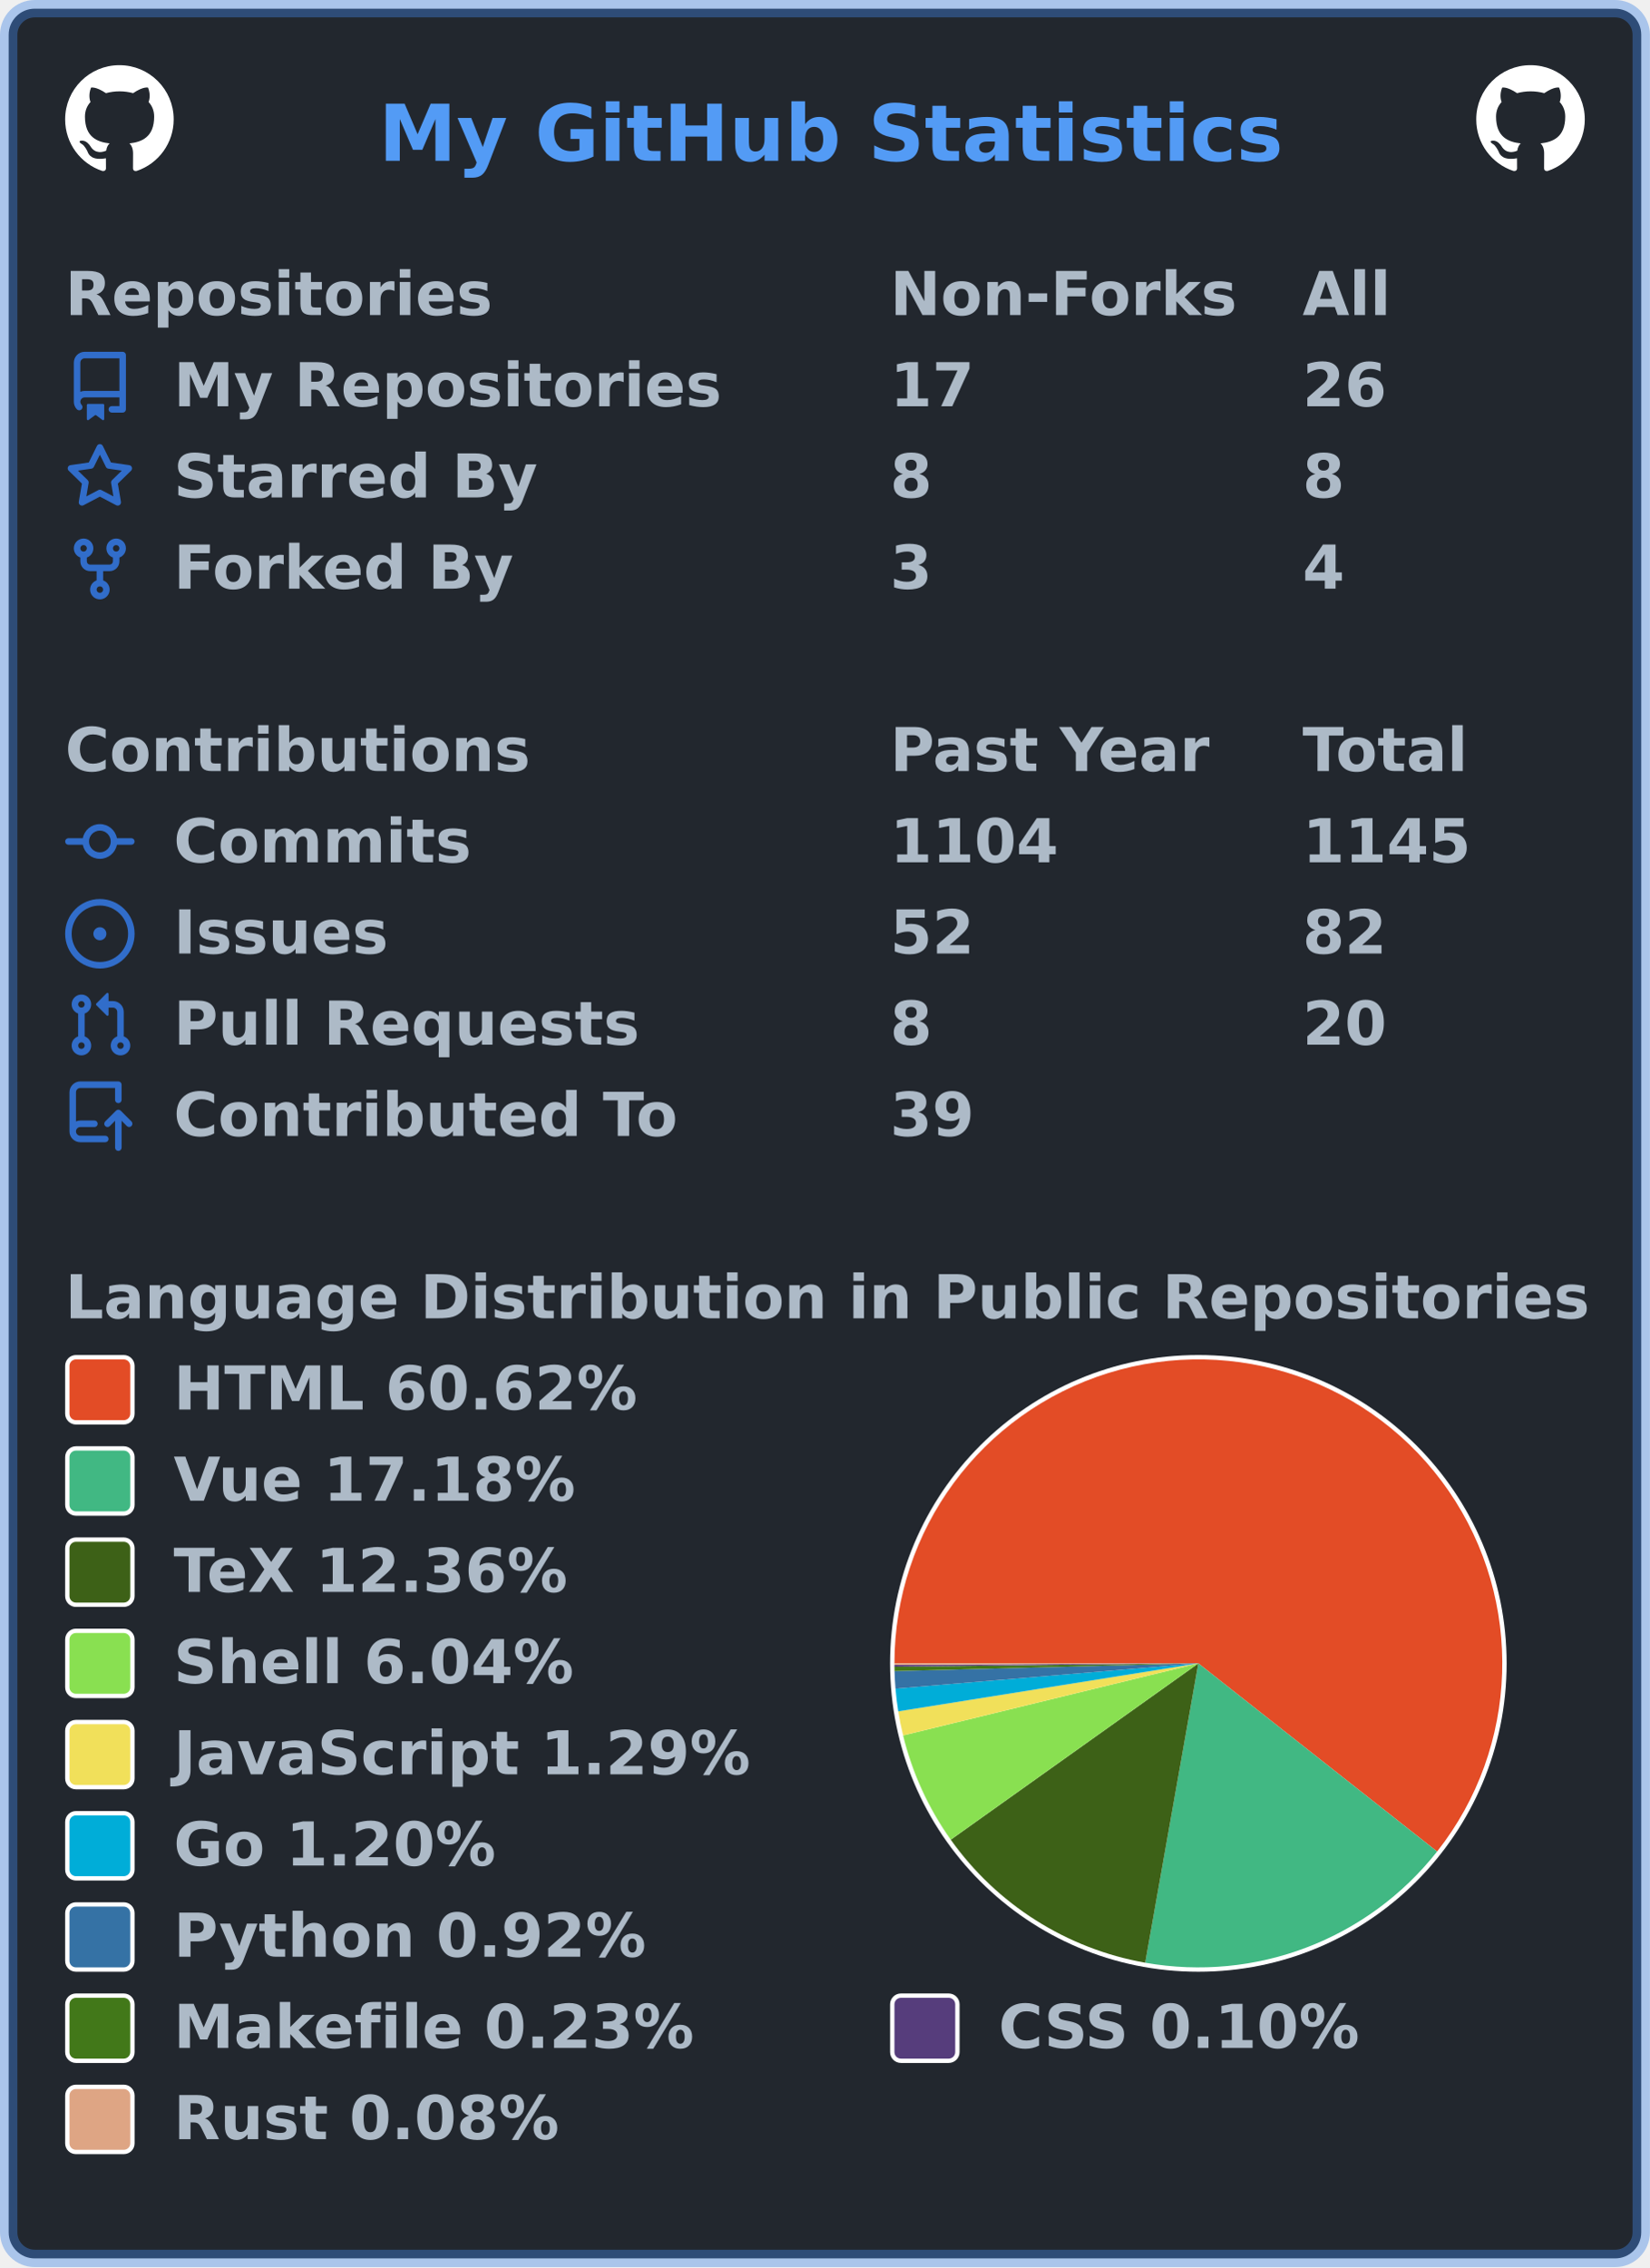
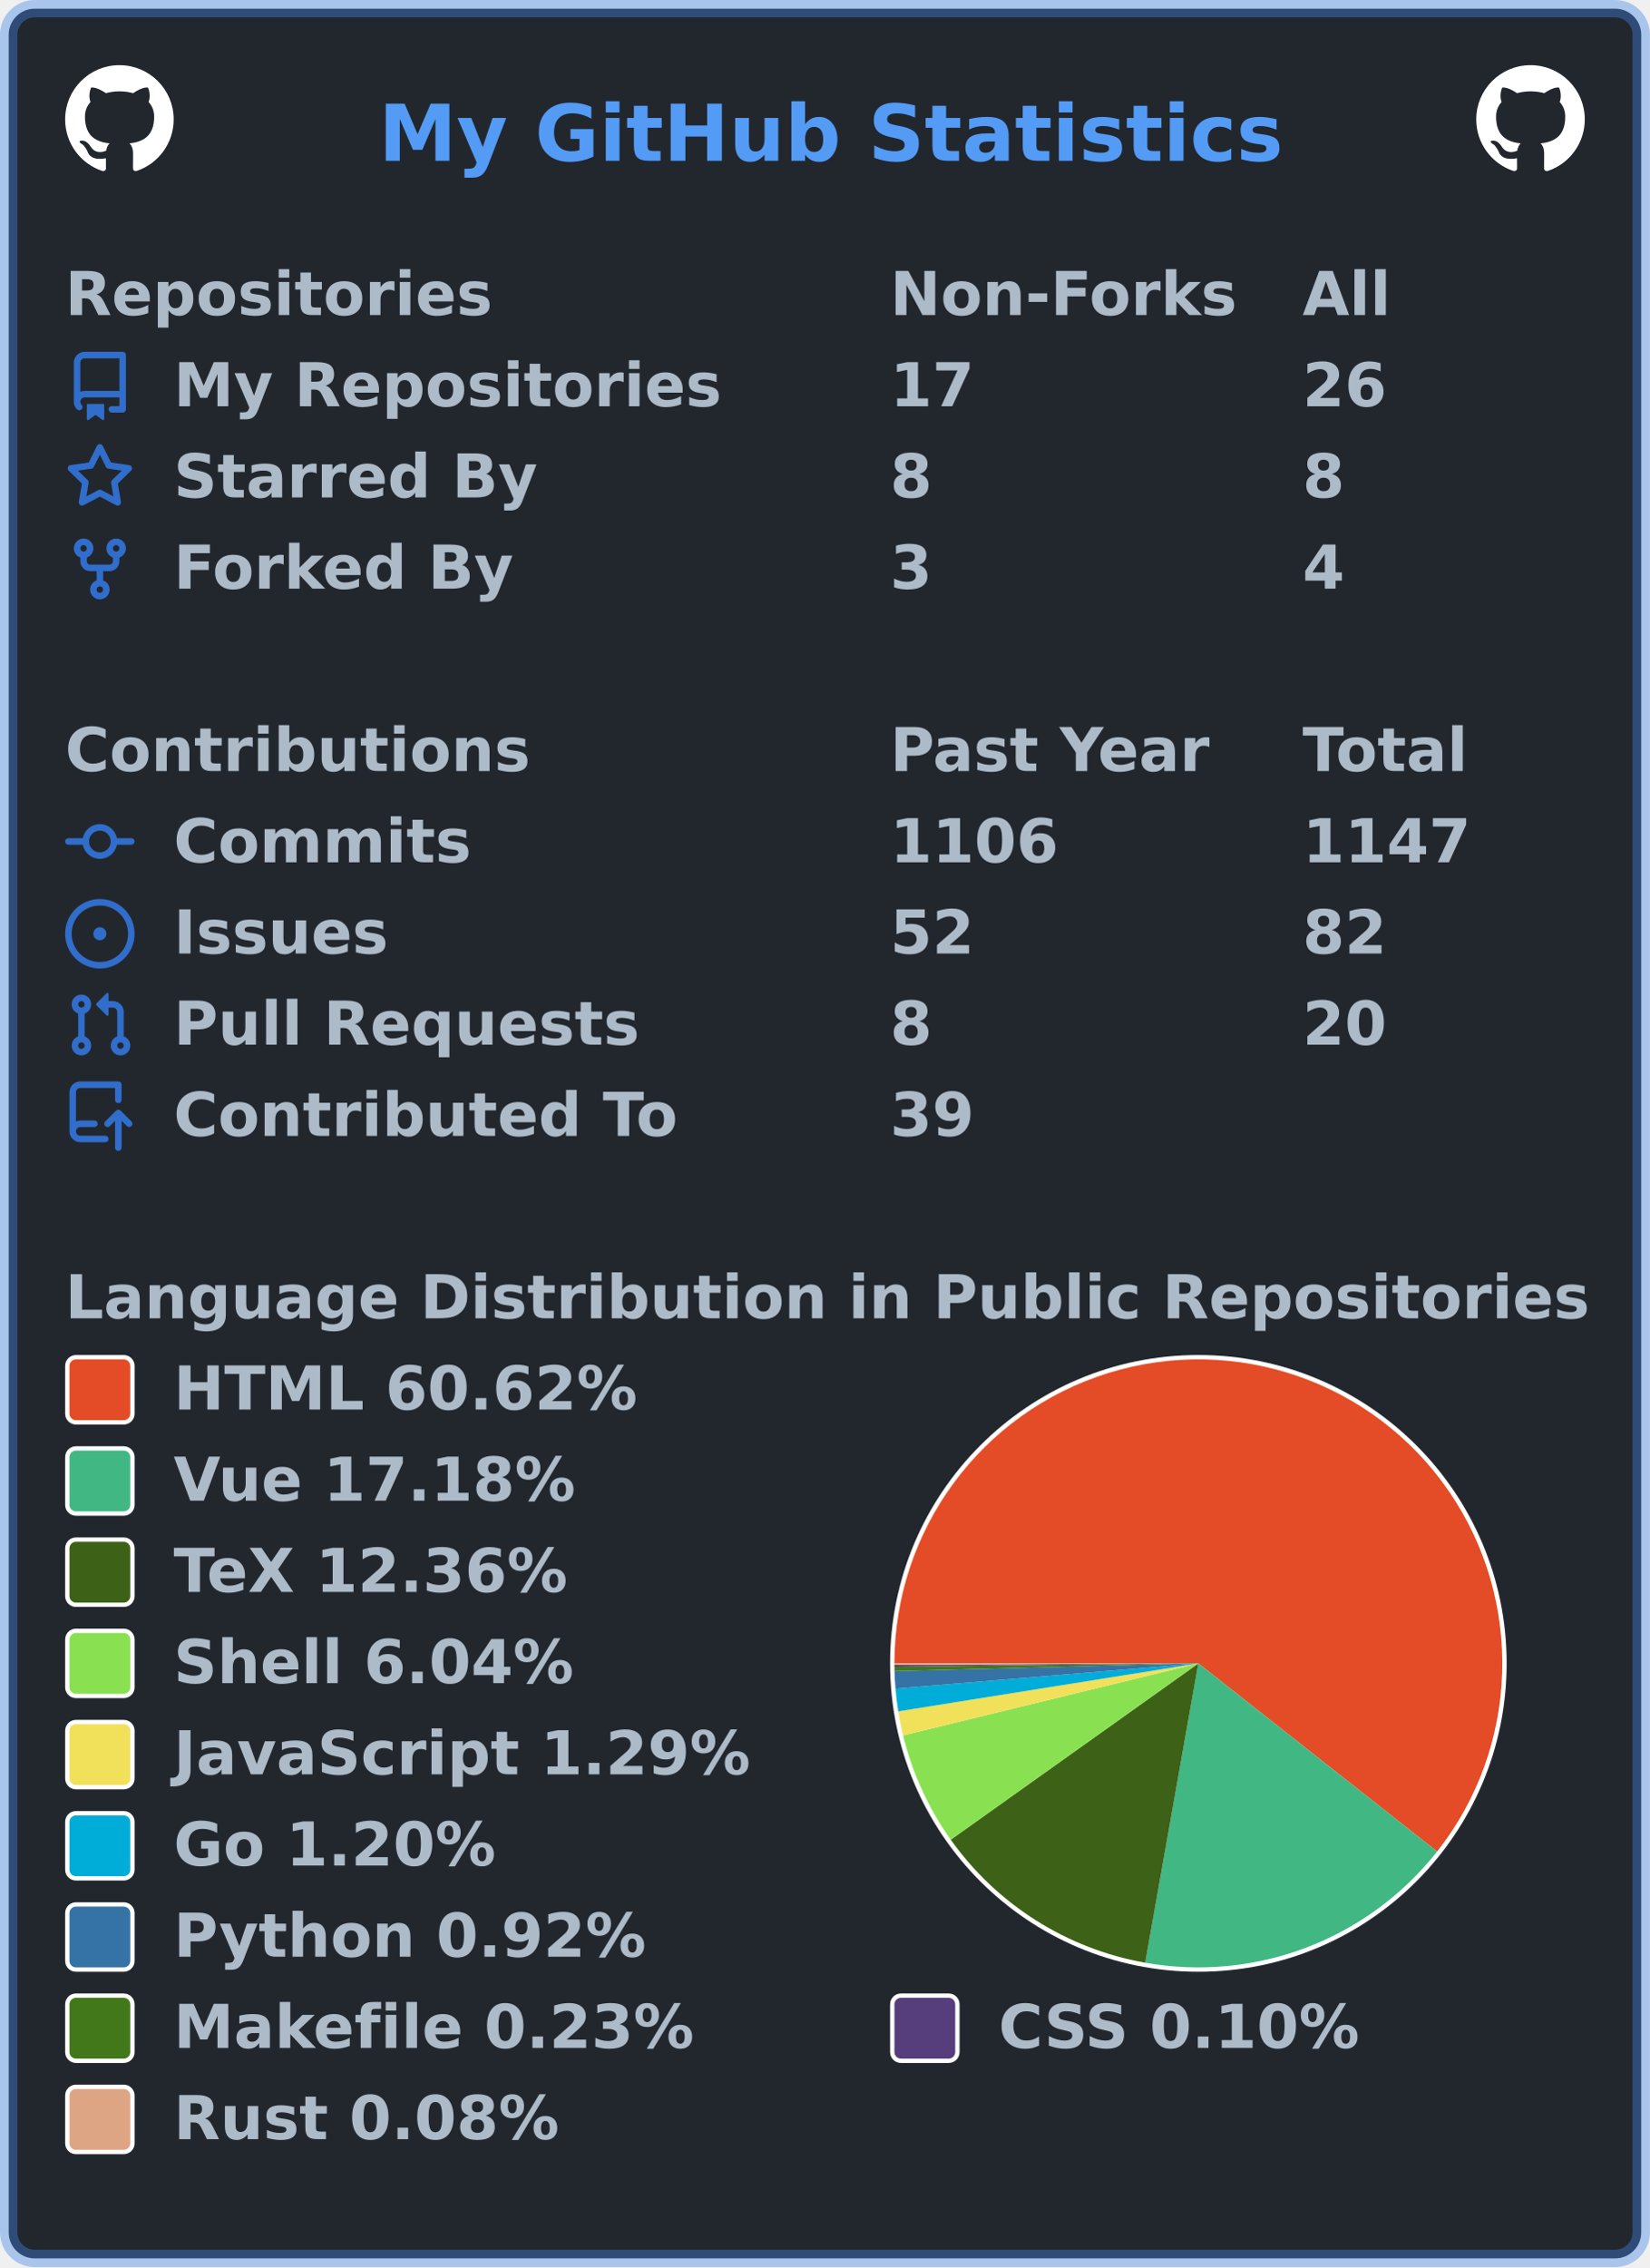
<svg xmlns="http://www.w3.org/2000/svg" width="380" height="522" viewBox="0 0 380 522" lang="en" xml:lang="en">
  <rect x="2" y="2" stroke-width="4" rx="6" width="376" height="518" stroke="rgba(65,132,228,0.4)" fill="#22272e" />
  <g font-weight="600" font-size="110pt" font-family="Verdana,Geneva,DejaVu Sans,sans-serif" text-rendering="geometricPrecision">
    <text x="709" y="301" lengthAdjust="spacingAndGlyphs" textLength="1671" transform="scale(0.123)" fill="#539bf5">My GitHub Statistics</text>
    <svg x="15" y="15" width="25" height="25" viewBox="0 0 16 16">
      <path fill="#ffffff" fill-rule="evenodd" d="M8 0C3.58 0 0 3.58 0 8c0 3.54 2.29 6.53 5.47 7.59.4.07.55-.17.55-.38 0-.19-.01-.82-.01-1.49-2.01.37-2.53-.49-2.69-.94-.09-.23-.48-.94-.82-1.13-.28-.15-.68-.52-.01-.53.63-.01 1.08.58 1.23.82.72 1.21 1.87.87 2.33.66.07-.52.28-.87.51-1.07-1.78-.2-3.64-.89-3.64-3.95 0-.87.31-1.59.82-2.15-.08-.2-.36-1.02.08-2.12 0 0 .67-.21 2.2.82.64-.18 1.32-.27 2-.27.68 0 1.36.09 2 .27 1.53-1.04 2.2-.82 2.2-.82.44 1.1.16 1.92.08 2.12.51.56.82 1.27.82 2.15 0 3.07-1.87 3.75-3.65 3.95.29.25.54.73.54 1.48 0 1.07-.01 1.93-.01 2.2 0 .21.15.46.55.38A8.013 8.013 0 0016 8c0-4.42-3.58-8-8-8z" />
    </svg>
    <svg x="340" y="15" width="25" height="25" viewBox="0 0 16 16">
      <path fill="#ffffff" fill-rule="evenodd" d="M8 0C3.58 0 0 3.58 0 8c0 3.54 2.29 6.53 5.47 7.59.4.07.55-.17.55-.38 0-.19-.01-.82-.01-1.49-2.01.37-2.53-.49-2.69-.94-.09-.23-.48-.94-.82-1.13-.28-.15-.68-.52-.01-.53.63-.01 1.08.58 1.23.82.72 1.21 1.87.87 2.33.66.07-.52.28-.87.51-1.07-1.78-.2-3.64-.89-3.64-3.95 0-.87.31-1.59.82-2.15-.08-.2-.36-1.02.08-2.12 0 0 .67-.21 2.2.82.64-.18 1.32-.27 2-.27.68 0 1.36.09 2 .27 1.53-1.04 2.2-.82 2.2-.82.44 1.1.16 1.92.08 2.12.51.56.82 1.27.82 2.15 0 3.07-1.87 3.75-3.65 3.95.29.25.54.73.54 1.48 0 1.07-.01 1.93-.01 2.2 0 .21.15.46.55.38A8.013 8.013 0 0016 8c0-4.42-3.58-8-8-8z" />
    </svg>
    <g transform="translate(0, 60)" fill="#adbac7">
      <g transform="translate(15, 0)">
        <g transform="scale(0.095)">
          <text x="0" y="132" textLength="1020" lengthAdjust="spacingAndGlyphs">Repositories</text>
          <text x="2000" y="132" textLength="832" lengthAdjust="spacingAndGlyphs">Non-Forks</text>
          <text x="3000" y="132" textLength="206" lengthAdjust="spacingAndGlyphs">All</text>
        </g>
      </g>
      <g transform="translate(15, 21)">
        <path fill="#316dca" fill-rule="evenodd" d="M2 2.5A2.5 2.5 0 014.5 0h8.75a.75.75 0 01.75.75v12.5a.75.75 0 01-.75.75h-2.5a.75.75 0 110-1.5h1.75v-2h-8a1 1 0 00-.714 1.7.75.75 0 01-1.072 1.05A2.495 2.495 0 012 11.5v-9zm10.5-1V9h-8c-.356 0-.694.074-1 .208V2.5a1 1 0 011-1h8zM5 12.25v3.25a.25.25 0 00.4.2l1.45-1.087a.25.25 0 01.3 0L8.6 15.7a.25.25 0 00.4-.2v-3.25a.25.25 0 00-.25-.25h-3.5a.25.25 0 00-.25.25z" />
        <g transform="scale(0.095)">
          <text lengthAdjust="spacingAndGlyphs" textLength="1312" x="263" y="132">My Repositories</text>
          <text lengthAdjust="spacingAndGlyphs" textLength="210" x="2000" y="132">17</text>
          <text lengthAdjust="spacingAndGlyphs" textLength="210" x="3000" y="132">26</text>
        </g>
      </g>
      <g transform="translate(15, 42)">
        <path fill="#316dca" fill-rule="evenodd" d="M8 .25a.75.75 0 01.673.418l1.882 3.815 4.21.612a.75.75 0 01.416 1.279l-3.046 2.97.719 4.192a.75.75 0 01-1.088.791L8 12.347l-3.766 1.98a.75.75 0 01-1.088-.79l.72-4.194L.818 6.374a.75.75 0 01.416-1.28l4.21-.611L7.327.668A.75.75 0 018 .25zm0 2.445L6.615 5.5a.75.75 0 01-.564.41l-3.097.45 2.24 2.184a.75.75 0 01.216.664l-.528 3.084 2.769-1.456a.75.75 0 01.698 0l2.77 1.456-.53-3.084a.75.75 0 01.216-.664l2.24-2.183-3.096-.45a.75.75 0 01-.564-.41L8 2.694v.001z" />
        <g transform="scale(0.095)">
          <text lengthAdjust="spacingAndGlyphs" textLength="874" x="263" y="132">Starred By</text>
          <text lengthAdjust="spacingAndGlyphs" textLength="105" x="2000" y="132">8</text>
          <text lengthAdjust="spacingAndGlyphs" textLength="105" x="3000" y="132">8</text>
        </g>
      </g>
      <g transform="translate(15, 63)">
        <path fill="#316dca" fill-rule="evenodd" d="M5 3.25a.75.75 0 11-1.5 0 .75.75 0 011.5 0zm0 2.122a2.25 2.25 0 10-1.5 0v.878A2.25 2.25 0 005.75 8.5h1.5v2.128a2.251 2.251 0 101.5 0V8.5h1.5a2.25 2.25 0 002.25-2.25v-.878a2.25 2.25 0 10-1.5 0v.878a.75.75 0 01-.75.75h-4.5A.75.75 0 015 6.25v-.878zm3.75 7.378a.75.75 0 11-1.5 0 .75.75 0 011.5 0zm3-8.75a.75.75 0 100-1.5.75.75 0 000 1.5z" />
        <g transform="scale(0.095)">
          <text lengthAdjust="spacingAndGlyphs" textLength="828" x="263" y="132">Forked By</text>
          <text lengthAdjust="spacingAndGlyphs" textLength="105" x="2000" y="132">3</text>
          <text lengthAdjust="spacingAndGlyphs" textLength="105" x="3000" y="132">4</text>
        </g>
      </g>
    </g>
    <g transform="translate(0, 165)" fill="#adbac7">
      <g transform="translate(15, 0)">
        <g transform="scale(0.095)">
          <text x="0" y="132" textLength="1112" lengthAdjust="spacingAndGlyphs">Contributions</text>
          <text x="2000" y="132" textLength="774" lengthAdjust="spacingAndGlyphs">Past Year</text>
          <text x="3000" y="132" textLength="414" lengthAdjust="spacingAndGlyphs">Total</text>
        </g>
      </g>
      <g transform="translate(15, 21)">
        <path fill="#316dca" fill-rule="evenodd" d="M10.5 7.75a2.5 2.5 0 11-5 0 2.5 2.5 0 015 0zm1.43.75a4.002 4.002 0 01-7.86 0H.75a.75.75 0 110-1.5h3.32a4.001 4.001 0 017.86 0h3.32a.75.75 0 110 1.5h-3.32z" />
        <g transform="scale(0.095)">
          <text lengthAdjust="spacingAndGlyphs" textLength="734" x="263" y="132">Commits</text>
-           <text lengthAdjust="spacingAndGlyphs" textLength="420" x="2000" y="132">1104</text>
-           <text lengthAdjust="spacingAndGlyphs" textLength="420" x="3000" y="132">1145</text>
+           <text lengthAdjust="spacingAndGlyphs" textLength="420" x="2000" y="132">1106</text>
+           <text lengthAdjust="spacingAndGlyphs" textLength="420" x="3000" y="132">1147</text>
        </g>
      </g>
      <g transform="translate(15, 42)">
        <path fill="#316dca" d="M8 9.5a1.5 1.5 0 100-3 1.5 1.5 0 000 3z" />
        <path fill="#316dca" fill-rule="evenodd" d="M8 0a8 8 0 100 16A8 8 0 008 0zM1.5 8a6.5 6.5 0 1113 0 6.5 6.5 0 01-13 0z" />
        <g transform="scale(0.095)">
          <text lengthAdjust="spacingAndGlyphs" textLength="512" x="263" y="132">Issues</text>
          <text lengthAdjust="spacingAndGlyphs" textLength="210" x="2000" y="132">52</text>
          <text lengthAdjust="spacingAndGlyphs" textLength="210" x="3000" y="132">82</text>
        </g>
      </g>
      <g transform="translate(15, 63)">
        <path fill="#316dca" fill-rule="evenodd" d="M7.177 3.073L9.573.677A.25.25 0 0110 .854v4.792a.25.25 0 01-.427.177L7.177 3.427a.25.25 0 010-.354zM3.75 2.5a.75.75 0 100 1.5.75.75 0 000-1.5zm-2.25.75a2.25 2.25 0 113 2.122v5.256a2.251 2.251 0 11-1.5 0V5.372A2.25 2.25 0 011.5 3.25zM11 2.5h-1V4h1a1 1 0 011 1v5.628a2.251 2.251 0 101.5 0V5A2.5 2.5 0 0011 2.5zm1 10.25a.75.75 0 111.5 0 .75.75 0 01-1.5 0zM3.75 12a.75.75 0 100 1.5.75.75 0 000-1.5z" />
        <g transform="scale(0.095)">
          <text lengthAdjust="spacingAndGlyphs" textLength="1113" x="263" y="132">Pull Requests</text>
          <text lengthAdjust="spacingAndGlyphs" textLength="105" x="2000" y="132">8</text>
          <text lengthAdjust="spacingAndGlyphs" textLength="210" x="3000" y="132">20</text>
        </g>
      </g>
      <g transform="translate(15, 84)">
        <path fill="#316dca" fill-rule="evenodd" d="M1 2.5A2.5 2.5 0 013.5 0h8.75a.75.75 0 01.75.75v3.5a.75.75 0 01-1.5 0V1.5h-8a1 1 0 00-1 1v6.708A2.492 2.492 0 013.5 9h3.25a.75.75 0 010 1.5H3.5a1 1 0 100 2h5.75a.75.75 0 010 1.5H3.5A2.5 2.5 0 011 11.5v-9zm13.23 7.79a.75.75 0 001.06-1.06l-2.505-2.505a.75.75 0 00-1.06 0L9.22 9.229a.75.75 0 001.06 1.061l1.225-1.224v6.184a.75.75 0 001.5 0V9.066l1.224 1.224z" />
        <g transform="scale(0.095)">
          <text lengthAdjust="spacingAndGlyphs" textLength="1234" x="263" y="132">Contributed To</text>
          <text lengthAdjust="spacingAndGlyphs" textLength="210" x="2000" y="132">39</text>
        </g>
      </g>
    </g>
    <g transform="translate(0, 291)" fill="#adbac7">
      <g transform="translate(15, 0)">
        <g transform="scale(0.095)">
          <text x="0" y="132" textLength="3652" lengthAdjust="spacingAndGlyphs">Language Distribution in Public Repositories</text>
        </g>
      </g>
      <g transform="translate(205, 21)">
        <circle cx="71" cy="71" r="71" fill="#ffffff" />
      </g>
      <g transform="translate(206, 22)">
        <g>
          <path fill-rule="evenodd" fill="#e34c26" d="M 0.0,70 A 70 70 0 1 1 124.986 113.319 L 70,70 Z" />
          <path fill-rule="evenodd" fill="#41b883" d="M 124.986,113.319 A 70 70 0 0 1 57.762 138.922 L 70,70 Z" />
          <path fill-rule="evenodd" fill="#3D6117" d="M 57.762,138.922 A 70 70 0 0 1 12.973 110.595 L 70,70 Z" />
          <path fill-rule="evenodd" fill="#89e051" d="M 12.973,110.595 A 70 70 0 0 1 1.995 86.592 L 70,70 Z" />
          <path fill-rule="evenodd" fill="#f1e05a" d="M 1.995,86.592 A 70 70 0 0 1 0.877 81.048 L 70,70 Z" />
          <path fill-rule="evenodd" fill="#00ADD8" d="M 0.877,81.048 A 70 70 0 0 1 0.242 75.816 L 70,70 Z" />
          <path fill-rule="evenodd" fill="#3572A5" d="M 0.242,75.816 A 70 70 0 0 1 0.023 71.776 L 70,70 Z" />
          <path fill-rule="evenodd" fill="#427819" d="M 0.023,71.776 A 70 70 0 0 1 0.004 70.777 L 70,70 Z" />
          <path fill-rule="evenodd" fill="#563d7c" d="M 0.004,70.777 A 70 70 0 0 1 0.001 70.354 L 70,70 Z" />
          <path fill-rule="evenodd" fill="#dea584" d="M 0.001,70.354 A 70 70 0 0 1 0.0 70 L 70,70 Z" />
          <animateTransform attributeName="transform" attributeType="XML" type="rotate" from="0 70 70" to="360 70 70" dur="10s" repeatCount="indefinite" />
        </g>
      </g>
      <g transform="translate(15, 21)">
        <rect x="0.5" y="0.5" rx="2" width="15" height="15" fill="#e34c26" stroke-width="1" stroke="#ffffff" />
        <text transform="scale(0.095)" x="263" y="132" textLength="1142" lengthAdjust="spacingAndGlyphs">HTML 60.62%</text>
      </g>
      <g transform="translate(15, 42)">
        <rect x="0.5" y="0.5" rx="2" width="15" height="15" fill="#41b883" stroke-width="1" stroke="#ffffff" />
        <text transform="scale(0.095)" x="263" y="132" textLength="1002" lengthAdjust="spacingAndGlyphs">Vue 17.18%</text>
      </g>
      <g transform="translate(15, 63)">
        <rect x="0.5" y="0.5" rx="2" width="15" height="15" fill="#3D6117" stroke-width="1" stroke="#ffffff" />
        <text transform="scale(0.095)" x="263" y="132" textLength="999" lengthAdjust="spacingAndGlyphs">TeX 12.36%</text>
      </g>
      <g transform="translate(15, 84)">
        <rect x="0.5" y="0.5" rx="2" width="15" height="15" fill="#89e051" stroke-width="1" stroke="#ffffff" />
        <text transform="scale(0.095)" x="263" y="132" textLength="982" lengthAdjust="spacingAndGlyphs">Shell 6.04%</text>
      </g>
      <g transform="translate(15, 105)">
        <rect x="0.5" y="0.5" rx="2" width="15" height="15" fill="#f1e05a" stroke-width="1" stroke="#ffffff" />
        <text transform="scale(0.095)" x="263" y="132" textLength="1412" lengthAdjust="spacingAndGlyphs">JavaScript 1.29%</text>
      </g>
      <g transform="translate(15, 126)">
        <rect x="0.5" y="0.5" rx="2" width="15" height="15" fill="#00ADD8" stroke-width="1" stroke="#ffffff" />
        <text transform="scale(0.095)" x="263" y="132" textLength="806" lengthAdjust="spacingAndGlyphs">Go 1.20%</text>
      </g>
      <g transform="translate(15, 147)">
        <rect x="0.5" y="0.5" rx="2" width="15" height="15" fill="#3572A5" stroke-width="1" stroke="#ffffff" />
        <text transform="scale(0.095)" x="263" y="132" textLength="1149" lengthAdjust="spacingAndGlyphs">Python 0.92%</text>
      </g>
      <g transform="translate(15, 168)">
        <rect x="0.5" y="0.5" rx="2" width="15" height="15" fill="#427819" stroke-width="1" stroke="#ffffff" />
        <text transform="scale(0.095)" x="263" y="132" textLength="1272" lengthAdjust="spacingAndGlyphs">Makefile 0.23%</text>
        <rect x="190.5" y="0.5" rx="2" width="15" height="15" fill="#563d7c" stroke-width="1" stroke="#ffffff" />
        <text transform="scale(0.095)" x="2263" y="132" textLength="903" lengthAdjust="spacingAndGlyphs">CSS 0.10%</text>
      </g>
      <g transform="translate(15, 189)">
        <rect x="0.5" y="0.5" rx="2" width="15" height="15" fill="#dea584" stroke-width="1" stroke="#ffffff" />
        <text transform="scale(0.095)" x="263" y="132" textLength="946" lengthAdjust="spacingAndGlyphs">Rust 0.08%</text>
      </g>
    </g>
  </g>
</svg>
